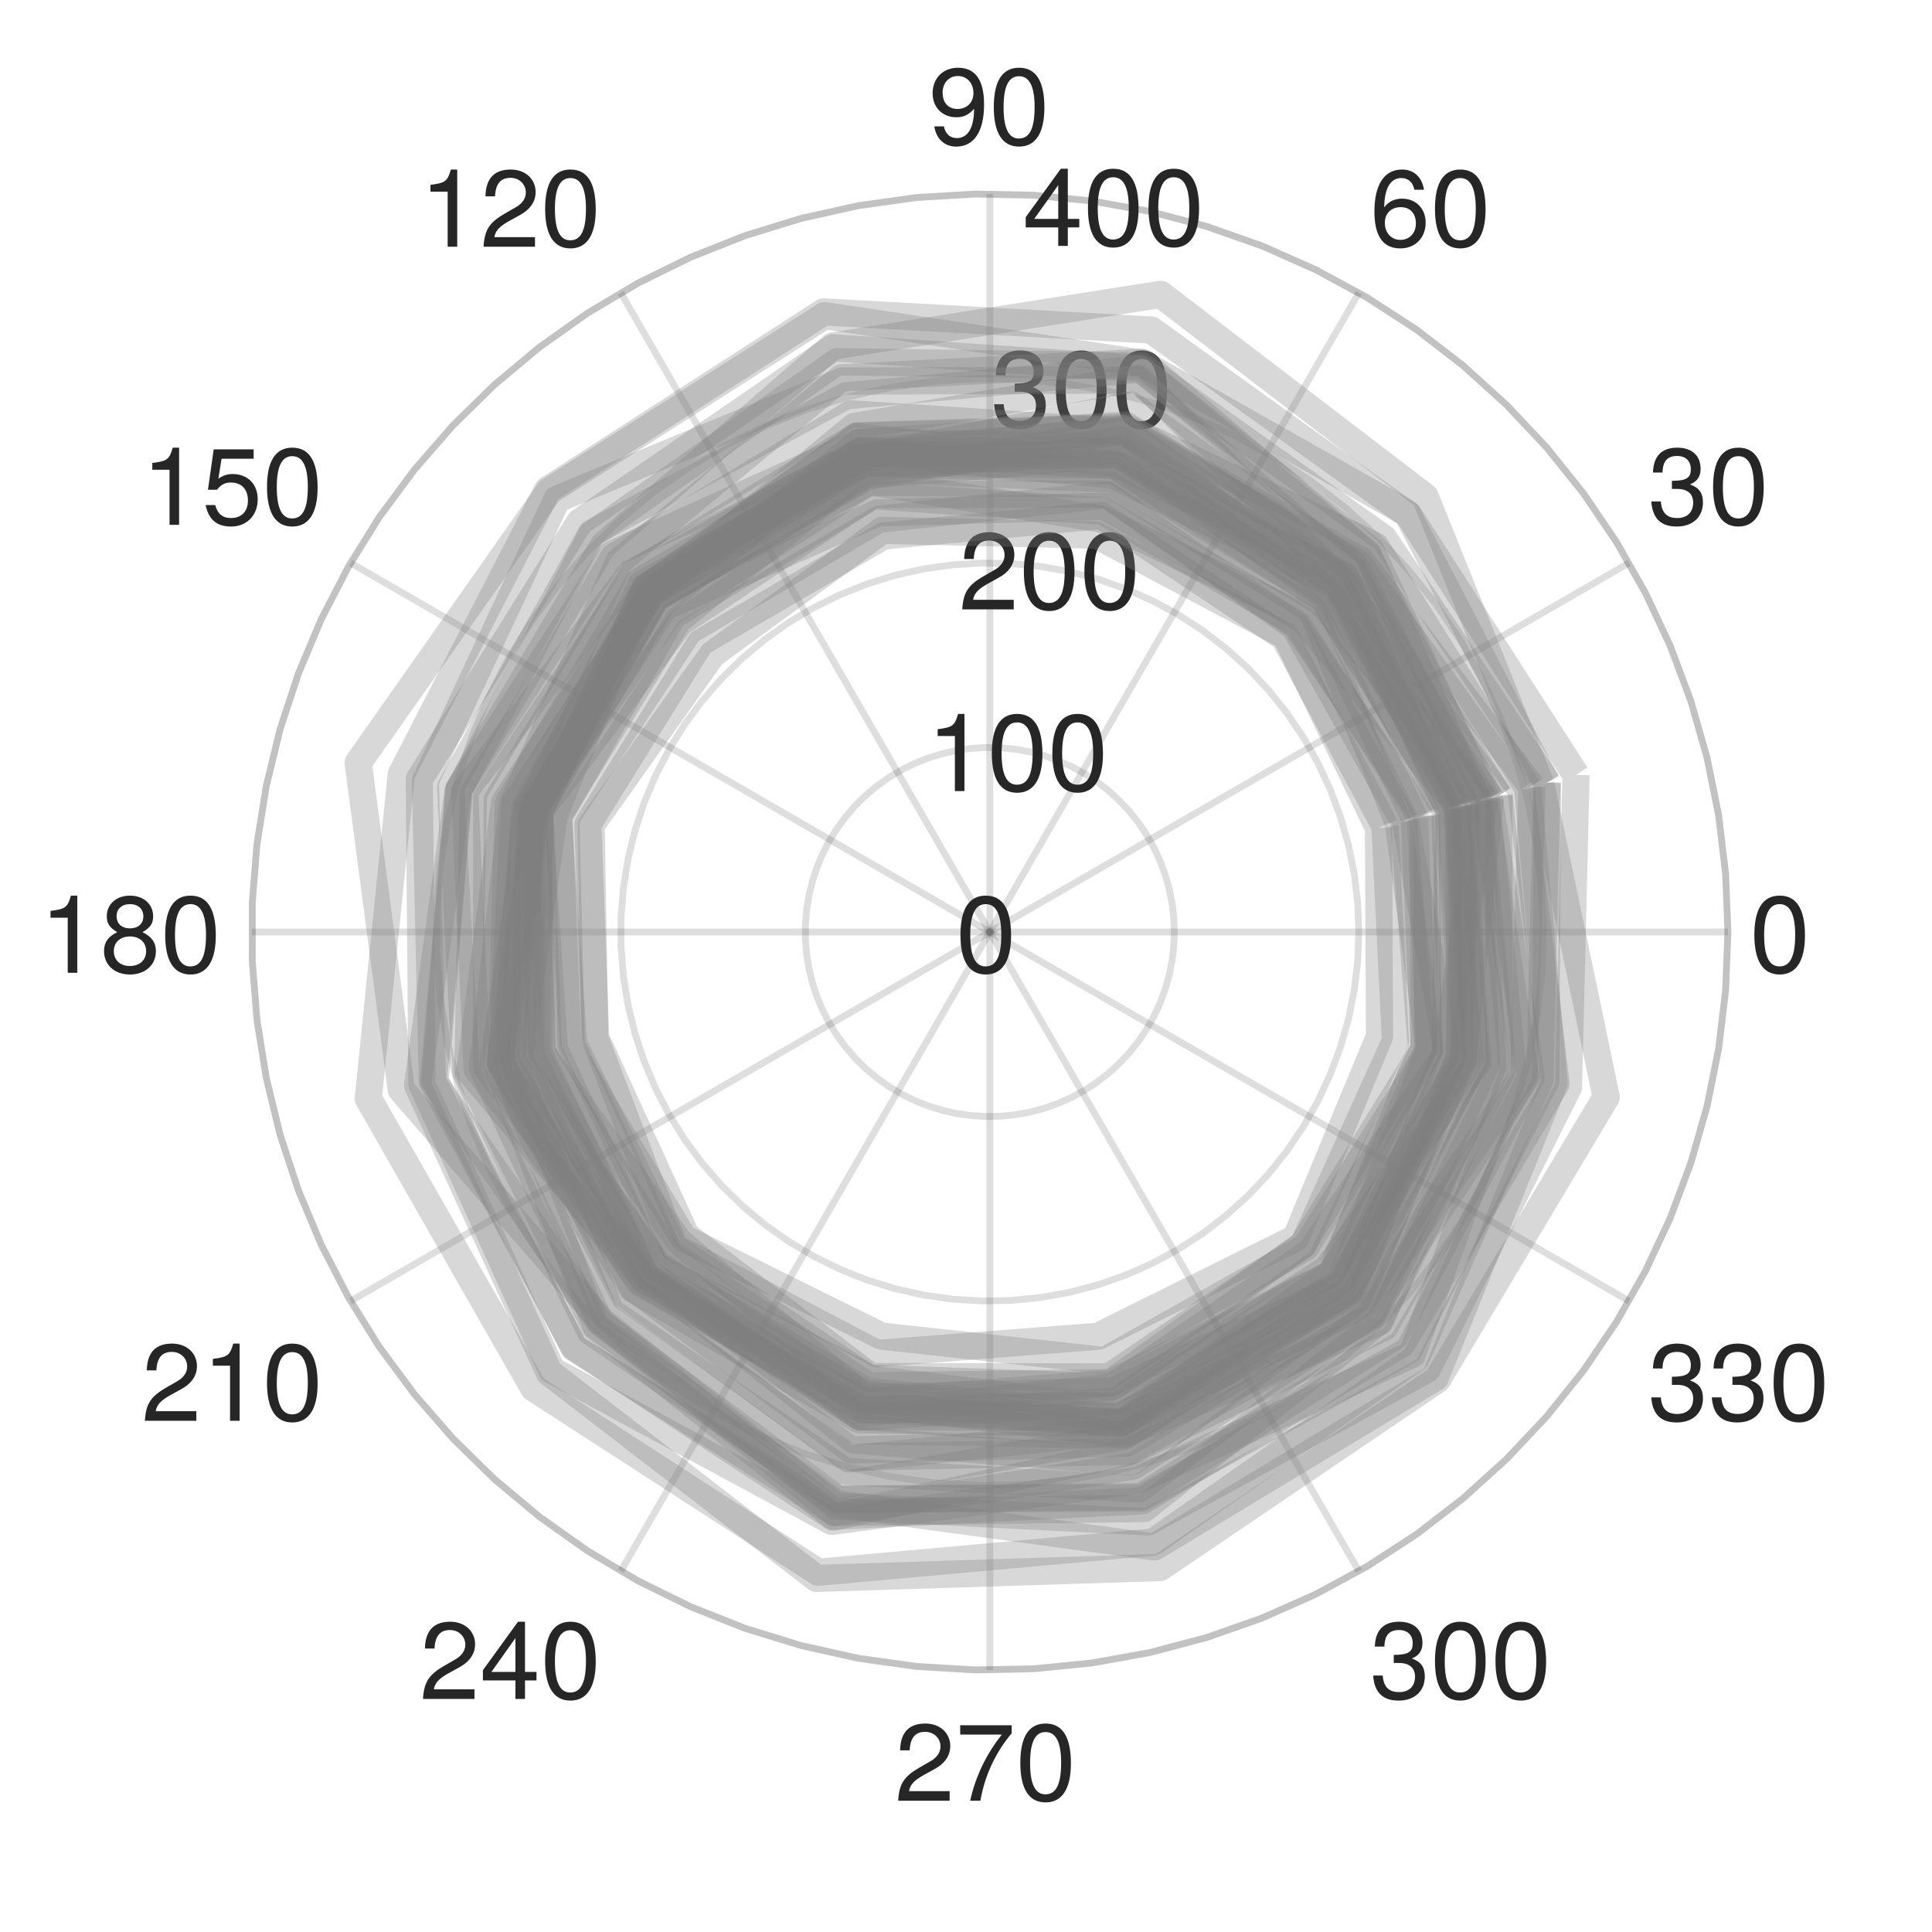
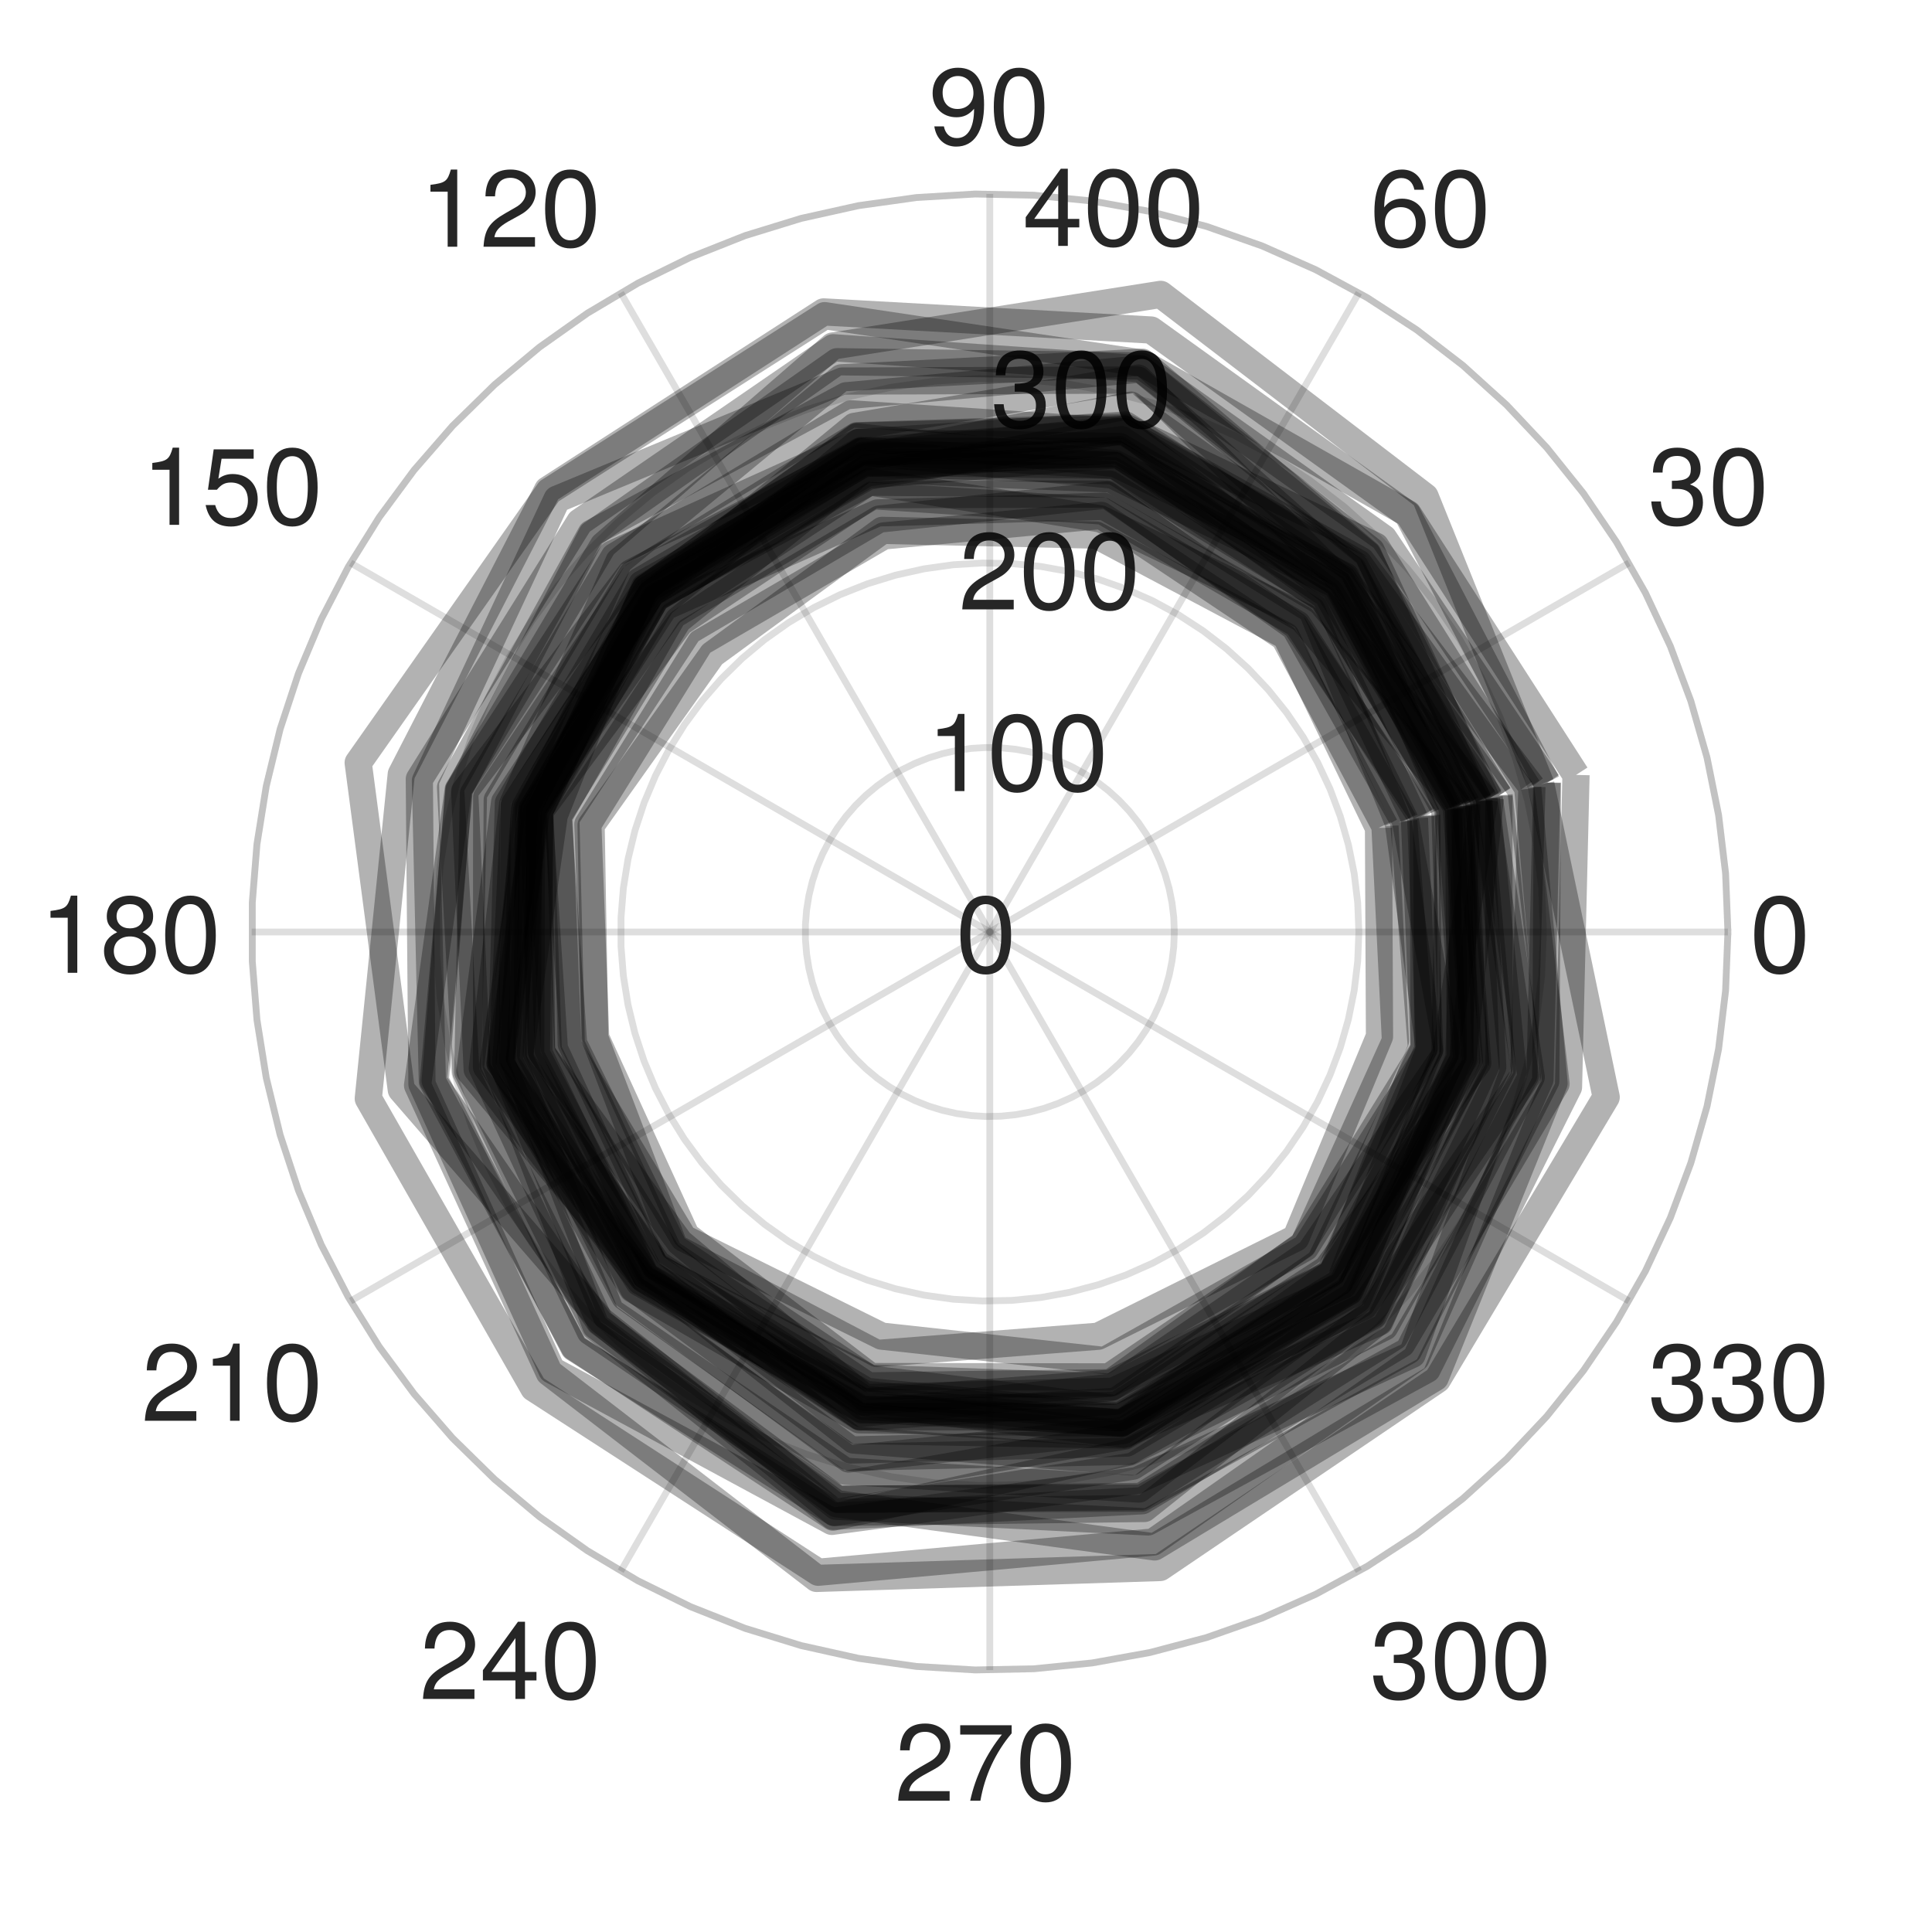
<svg xmlns="http://www.w3.org/2000/svg" style="fill-opacity:1; color-rendering:auto; color-interpolation:auto; text-rendering:auto; stroke:black; stroke-linecap:square; stroke-miterlimit:10; shape-rendering:auto; stroke-opacity:1; fill:black; stroke-dasharray:none; font-weight:normal; stroke-width:1; font-family:'Dialog'; font-style:normal; stroke-linejoin:miter; font-size:12px; stroke-dashoffset:0; image-rendering:auto;" width="142" height="142">
  <defs id="genericDefs" />
  <g>
    <defs id="defs1">
      <clipPath clipPathUnits="userSpaceOnUse" id="clipPath1">
        <path d="M0 0 L142 0 L142 142 L0 142 L0 0 Z" />
      </clipPath>
      <font horiz-adv-x="50.0" id="font1">
        <font-face ascent="95.2" descent="21.3" units-per-em="100" style="font-style:normal; font-family:Helvetica Neue; font-weight:normal;" />
        <missing-glyph horiz-adv-x="50.0" d="M40.9 66.6 L10.2 66.6 L10.2 4.7 L40.9 4.7 ZM46 71.2 L46 0.1 L5.1 0.1 L5.1 71.2 Z" />
        <glyph unicode="0" horiz-adv-x="55.6" d="M13.2 34.9 Q13.2 37.5 13.25 40.65 Q13.3 43.8 13.75 46.95 Q14.2 50.1 15.05 53.1 Q15.9 56.1 17.55 58.35 Q19.2 60.6 21.7 62 Q24.2 63.4 27.8 63.4 Q31.4 63.4 33.9 62 Q36.4 60.6 38.05 58.35 Q39.7 56.1 40.55 53.1 Q41.4 50.1 41.85 46.95 Q42.3 43.8 42.35 40.65 Q42.4 37.5 42.4 34.9 Q42.4 30.9 42.15 25.95 Q41.9 21 40.55 16.65 Q39.2 12.3 36.2 9.3 Q33.2 6.3 27.8 6.3 Q22.4 6.3 19.4 9.3 Q16.4 12.3 15.05 16.65 Q13.7 21 13.45 25.95 Q13.2 30.9 13.2 34.9 ZM4.2 34.8 Q4.2 30.9 4.4 26.7 Q4.6 22.5 5.4 18.5 Q6.2 14.5 7.7 10.95 Q9.2 7.4 11.8 4.7 Q14.4 2 18.35 0.45 Q22.3 -1.1 27.8 -1.1 Q33.4 -1.1 37.3 0.45 Q41.2 2 43.8 4.7 Q46.4 7.4 47.9 10.95 Q49.4 14.5 50.2 18.5 Q51 22.5 51.2 26.7 Q51.4 30.9 51.4 34.8 Q51.4 38.7 51.2 42.9 Q51 47.1 50.2 51.1 Q49.4 55.1 47.9 58.7 Q46.4 62.3 43.8 65 Q41.2 67.7 37.25 69.3 Q33.3 70.9 27.8 70.9 Q22.3 70.9 18.35 69.3 Q14.4 67.7 11.8 65 Q9.2 62.3 7.7 58.7 Q6.2 55.1 5.4 51.1 Q4.6 47.1 4.4 42.9 Q4.2 38.7 4.2 34.8 Z" />
        <glyph unicode="3" horiz-adv-x="55.6" d="M21.8 40.5 L21.8 33.3 Q24.2 33.6 26.9 33.6 Q30.1 33.6 32.85 32.75 Q35.6 31.9 37.6 30.15 Q39.6 28.4 40.8 25.85 Q42 23.3 42 20 Q42 16.8 40.75 14.25 Q39.5 11.7 37.4 9.95 Q35.3 8.2 32.5 7.25 Q29.7 6.3 26.6 6.3 Q19.3 6.3 15.5 10.65 Q11.7 15 11.5 21.9 L3 21.9 Q2.9 16.4 4.55 12.1 Q6.2 7.8 9.3 4.85 Q12.4 1.9 16.8 0.4 Q21.2 -1.1 26.6 -1.1 Q31.6 -1.1 36.05 0.25 Q40.5 1.6 43.8 4.3 Q47.1 7 49.05 11.05 Q51 15.1 51 20.4 Q51 26.8 47.85 31.5 Q44.7 36.2 38.2 37.6 L38.2 37.8 Q42.4 39.7 45.2 43.4 Q48 47.1 48 51.9 Q48 56.8 46.35 60.4 Q44.7 64 41.8 66.3 Q38.9 68.6 34.95 69.75 Q31 70.9 26.4 70.9 Q21.1 70.9 17.05 69.2 Q13 67.5 10.3 64.5 Q7.6 61.5 6.15 57.3 Q4.7 53.1 4.5 48 L13 48 Q13 51.1 13.8 53.9 Q14.6 56.7 16.25 58.8 Q17.9 60.9 20.45 62.15 Q23 63.4 26.4 63.4 Q31.8 63.4 35.4 60.55 Q39 57.7 39 52 Q39 49.2 37.9 47 Q36.8 44.8 34.95 43.35 Q33.1 41.9 30.65 41.15 Q28.2 40.4 25.5 40.4 L23.7 40.4 Q23.2 40.4 22.7 40.4 Q22.3 40.4 21.8 40.5 Z" />
        <glyph unicode="6" horiz-adv-x="55.6" d="M41.4 52.8 L49.9 52.8 Q49.1 61.6 43.9 66.25 Q38.7 70.9 29.9 70.9 Q22.3 70.9 17.3 67.7 Q12.3 64.5 9.3 59.2 Q6.3 53.9 5.05 47.05 Q3.8 40.2 3.8 32.9 Q3.8 27.3 4.65 21.3 Q5.5 15.3 8.1 10.3 Q10.7 5.3 15.5 2.1 Q20.3 -1.1 28.2 -1.1 Q34.9 -1.1 39.45 1.15 Q44 3.4 46.75 6.85 Q49.5 10.3 50.7 14.5 Q51.9 18.7 51.9 22.6 Q51.9 27.5 50.4 31.7 Q48.9 35.9 46.15 39 Q43.4 42.1 39.35 43.85 Q35.3 45.6 30.2 45.6 Q24.4 45.6 19.95 43.4 Q15.5 41.2 12.5 36.3 L12.3 36.5 Q12.4 40.6 13.1 45.3 Q13.8 50 15.65 54.05 Q17.5 58.1 20.8 60.75 Q24.1 63.4 29.5 63.4 Q34.6 63.4 37.7 60.5 Q40.8 57.6 41.4 52.8 ZM28.6 38.1 Q32.2 38.1 34.9 36.8 Q37.6 35.5 39.4 33.35 Q41.2 31.2 42.05 28.25 Q42.9 25.3 42.9 22 Q42.9 18.9 41.95 16.05 Q41 13.2 39.2 11 Q37.4 8.8 34.75 7.55 Q32.1 6.3 28.6 6.3 Q25.1 6.3 22.35 7.55 Q19.6 8.8 17.75 10.9 Q15.9 13 14.9 15.9 Q13.9 18.8 13.9 22.1 Q13.9 25.4 14.85 28.35 Q15.8 31.3 17.7 33.45 Q19.6 35.6 22.3 36.85 Q25 38.1 28.6 38.1 Z" />
        <glyph unicode="9" horiz-adv-x="55.6" d="M13.4 17.1 L4.9 17.1 Q5.7 7.9 11.6 3.4 Q17.5 -1.1 26.4 -1.1 Q39.3 -1.1 45.15 8.75 Q51 18.6 51 37 Q51 47.1 49.05 53.65 Q47.1 60.2 43.8 64 Q40.5 67.8 36.1 69.35 Q31.7 70.9 26.7 70.9 Q21.6 70.9 17.3 69.2 Q13 67.5 9.9 64.45 Q6.8 61.4 5.1 57.15 Q3.4 52.9 3.4 47.8 Q3.4 42.6 4.85 38.2 Q6.3 33.8 9.15 30.7 Q12 27.6 16.2 25.85 Q20.4 24.1 25.8 24.1 Q31 24.1 35.4 26.75 Q39.8 29.4 42.2 33.9 L42.4 33.7 Q42 19.8 38.1 13.05 Q34.2 6.3 26.4 6.3 Q21.3 6.3 17.6 9.1 Q13.9 11.9 13.4 17.1 ZM40.9 47.2 Q40.9 44.1 39.9 41.25 Q38.9 38.4 37 36.25 Q35.1 34.1 32.4 32.85 Q29.7 31.6 26.4 31.6 Q23.3 31.6 20.75 32.85 Q18.2 34.1 16.35 36.2 Q14.5 38.3 13.45 41 Q12.4 43.7 12.4 46.6 Q12.4 49.9 13.15 52.9 Q13.9 55.9 15.55 58.25 Q17.2 60.6 19.85 62 Q22.5 63.4 26.3 63.4 Q29.9 63.4 32.6 62.1 Q35.3 60.8 37.15 58.55 Q39 56.3 39.95 53.4 Q40.9 50.5 40.9 47.2 Z" />
        <glyph unicode="2" horiz-adv-x="55.6" d="M4.4 45.8 L12.9 45.8 Q12.8 49 13.55 52.15 Q14.3 55.3 16 57.8 Q17.7 60.3 20.35 61.85 Q23 63.4 26.7 63.4 Q29.5 63.4 32 62.5 Q34.5 61.6 36.35 59.9 Q38.2 58.2 39.3 55.85 Q40.4 53.5 40.4 50.6 Q40.4 46.9 39.25 44.1 Q38.1 41.3 35.85 38.9 Q33.6 36.5 30.2 34.15 Q26.8 31.8 22.3 29 Q18.6 26.8 15.2 24.3 Q11.8 21.8 9.1 18.5 Q6.4 15.2 4.65 10.75 Q2.9 6.3 2.4 0 L48.7 0 L48.7 7.5 L12.3 7.5 Q12.9 10.8 14.85 13.35 Q16.8 15.9 19.55 18.1 Q22.3 20.3 25.6 22.25 Q28.9 24.2 32.2 26.2 Q35.5 28.3 38.6 30.6 Q41.7 32.9 44.1 35.75 Q46.5 38.6 47.95 42.2 Q49.4 45.8 49.4 50.5 Q49.4 55.5 47.65 59.3 Q45.9 63.1 42.9 65.65 Q39.9 68.2 35.85 69.55 Q31.8 70.9 27.2 70.9 Q21.6 70.9 17.2 69 Q12.8 67.1 9.85 63.75 Q6.9 60.4 5.5 55.8 Q4.1 51.2 4.4 45.8 Z" />
        <glyph unicode="1" horiz-adv-x="55.6" d="M35.6 0 L35.6 70.9 L29.1 70.9 Q28.4 66.9 26.5 64.3 Q24.6 61.7 21.85 60.2 Q19.1 58.7 15.7 58.15 Q12.3 57.6 8.7 57.6 L8.7 50.8 L27.1 50.8 L27.1 0 Z" />
        <glyph unicode="5" horiz-adv-x="55.6" d="M47 62.2 L47 69.7 L12 69.7 L5.4 32.9 L12.7 32.5 Q15.2 35.5 18.45 37.35 Q21.7 39.2 25.9 39.2 Q29.5 39.2 32.45 38 Q35.4 36.8 37.5 34.65 Q39.6 32.5 40.75 29.55 Q41.9 26.6 41.9 23.1 Q41.9 18.9 40.7 15.75 Q39.5 12.6 37.45 10.5 Q35.4 8.4 32.65 7.35 Q29.9 6.3 26.9 6.3 Q23.7 6.3 21.05 7.25 Q18.4 8.2 16.45 9.95 Q14.5 11.7 13.35 14.05 Q12.2 16.4 12 19.1 L3.5 19.1 Q3.6 14.3 5.4 10.5 Q7.2 6.7 10.3 4.15 Q13.4 1.6 17.45 0.25 Q21.5 -1.1 26.1 -1.1 Q32.3 -1.1 36.95 0.85 Q41.6 2.8 44.7 6.1 Q47.8 9.4 49.35 13.65 Q50.9 17.9 50.9 22.4 Q50.9 28.5 49.1 33.05 Q47.3 37.6 44.2 40.65 Q41.1 43.7 36.9 45.2 Q32.7 46.7 28 46.7 Q24.4 46.7 20.75 45.45 Q17.1 44.2 14.8 41.6 L14.6 41.8 L18.4 62.2 Z" />
        <glyph unicode="8" horiz-adv-x="55.6" d="M15.5 52.5 Q15.5 55.2 16.5 57.2 Q17.5 59.2 19.15 60.6 Q20.8 62 23.1 62.7 Q25.4 63.4 27.9 63.4 Q33.1 63.4 36.45 60.65 Q39.8 57.9 39.8 52.5 Q39.8 47.1 36.5 44.1 Q33.2 41.1 28.1 41.1 Q25.5 41.1 23.2 41.8 Q20.9 42.5 19.2 43.9 Q17.5 45.3 16.5 47.45 Q15.5 49.6 15.5 52.5 ZM6.5 52.8 Q6.5 48 9.2 43.95 Q11.9 39.9 16.4 38.1 Q10.4 36 7.2 31.35 Q4 26.7 4 20.4 Q4 15 5.85 10.95 Q7.7 6.9 10.95 4.2 Q14.2 1.5 18.6 0.2 Q23 -1.1 28.1 -1.1 Q33 -1.1 37.3 0.3 Q41.6 1.7 44.75 4.45 Q47.9 7.2 49.75 11.2 Q51.6 15.2 51.6 20.4 Q51.6 27 48.5 31.55 Q45.4 36.1 39 38.1 Q43.5 40.1 46.15 44.05 Q48.8 48 48.8 52.8 Q48.8 56.2 47.6 59.45 Q46.4 62.7 43.85 65.25 Q41.3 67.8 37.2 69.35 Q33.1 70.9 27.3 70.9 Q23.2 70.9 19.45 69.7 Q15.7 68.5 12.8 66.2 Q9.9 63.9 8.2 60.55 Q6.5 57.2 6.5 52.8 ZM13 20 Q13 23.1 14.15 25.6 Q15.3 28.1 17.35 29.9 Q19.4 31.7 22.15 32.65 Q24.9 33.6 28 33.6 Q31 33.6 33.65 32.55 Q36.3 31.5 38.3 29.7 Q40.3 27.9 41.45 25.45 Q42.6 23 42.6 20.1 Q42.6 17.1 41.55 14.6 Q40.5 12.1 38.55 10.25 Q36.6 8.4 33.95 7.35 Q31.3 6.3 28.1 6.3 Q21.5 6.3 17.25 9.95 Q13 13.6 13 20 Z" />
        <glyph unicode="4" horiz-adv-x="55.6" d="M33.9 24.1 L10.1 24.1 L33.7 58.8 L33.9 58.8 ZM41.9 24.1 L41.9 70.9 L35.1 70.9 L2.8 24.8 L2.8 16.6 L33.9 16.6 L33.9 0 L41.9 0 L41.9 16.6 L51.5 16.6 L51.5 24.1 Z" />
        <glyph unicode="7" horiz-adv-x="55.6" d="M50.9 62.4 L50.9 69.7 L5 69.7 L5 61.7 L42.2 61.7 Q36.6 55.8 31.75 48.8 Q26.9 41.8 23.2 33.95 Q19.5 26.1 17.15 17.55 Q14.8 9 14.2 0 L23.7 0 Q24.2 8.3 26.5 17.1 Q28.8 25.9 32.45 34.2 Q36.1 42.5 40.8 49.8 Q45.5 57.1 50.9 62.4 Z" />
      </font>
    </defs>
    <g style="fill:white; stroke:white;">
      <rect x="0" y="0" width="142" style="clip-path:url(#clipPath1); stroke:none;" height="142" />
    </g>
    <g style="fill:white; text-rendering:optimizeSpeed; color-rendering:optimizeSpeed; image-rendering:optimizeSpeed; shape-rendering:crispEdges; stroke:white; color-interpolation:sRGB;">
      <rect x="0" width="142" height="142" y="0" style="stroke:none;" />
      <path style="stroke:none;" d="M127 68.5 L126.829 64.19 L126.315 59.907 L125.463 55.678 L124.278 51.531 L122.767 47.49 L120.939 43.583 L118.807 39.833 L116.384 36.265 L113.685 32.9 L110.727 29.76 L107.529 26.865 L104.112 24.233 L100.495 21.882 L96.704 19.825 L92.761 18.076 L88.691 16.645 L84.521 15.542 L80.276 14.775 L75.984 14.347 L71.671 14.261 L67.365 14.518 L63.094 15.116 L58.883 16.052 L54.76 17.32 L50.75 18.911 L46.88 20.816 L43.173 23.022 L39.653 25.515 L36.343 28.281 L33.263 31.3 L30.432 34.555 L27.869 38.025 L25.589 41.687 L23.608 45.519 L21.938 49.496 L20.588 53.593 L19.569 57.784 L18.886 62.043 L18.543 66.343 L18.543 70.657 L18.886 74.957 L19.569 79.216 L20.588 83.407 L21.938 87.504 L23.608 91.481 L25.589 95.313 L27.869 98.975 L30.432 102.445 L33.263 105.7 L36.343 108.719 L39.653 111.485 L43.173 113.978 L46.88 116.184 L50.75 118.089 L54.76 119.68 L58.883 120.948 L63.094 121.884 L67.365 122.482 L71.671 122.739 L75.984 122.653 L80.276 122.225 L84.521 121.458 L88.691 120.355 L92.761 118.924 L96.704 117.175 L100.495 115.118 L104.112 112.766 L107.529 110.135 L110.727 107.24 L113.685 104.1 L116.384 100.735 L118.807 97.167 L120.939 93.417 L122.767 89.51 L124.278 85.469 L125.463 81.322 L126.315 77.093 L126.829 72.81 Z" />
    </g>
    <g style="stroke-linecap:butt; fill-opacity:0.149; fill:rgb(38,38,38); text-rendering:geometricPrecision; image-rendering:optimizeQuality; color-rendering:optimizeQuality; stroke-linejoin:round; stroke:rgb(38,38,38); color-interpolation:linearRGB; stroke-width:0.5; stroke-opacity:0.149;">
      <line y2="68.5" style="fill:none;" x1="72.75" x2="127" y1="68.5" />
      <line y2="41.375" style="fill:none;" x1="72.75" x2="119.732" y1="68.5" />
      <line y2="21.518" style="fill:none;" x1="72.75" x2="99.875" y1="68.5" />
      <line y2="14.25" style="fill:none;" x1="72.75" x2="72.75" y1="68.5" />
      <line y2="21.518" style="fill:none;" x1="72.75" x2="45.625" y1="68.5" />
      <line y2="41.375" style="fill:none;" x1="72.75" x2="25.768" y1="68.5" />
      <line y2="68.5" style="fill:none;" x1="72.75" x2="18.5" y1="68.5" />
      <line y2="95.625" style="fill:none;" x1="72.75" x2="25.768" y1="68.5" />
      <line y2="115.482" style="fill:none;" x1="72.75" x2="45.625" y1="68.5" />
      <line y2="122.75" style="fill:none;" x1="72.75" x2="72.75" y1="68.5" />
      <line y2="115.482" style="fill:none;" x1="72.75" x2="99.875" y1="68.5" />
      <line y2="95.625" style="fill:none;" x1="72.75" x2="119.732" y1="68.5" />
      <path d="M72.75 68.5 L72.75 68.5 L72.75 68.5 L72.75 68.5 L72.75 68.5 L72.75 68.5 L72.75 68.5 L72.75 68.5 L72.75 68.5 L72.75 68.5 L72.75 68.5 L72.75 68.5 L72.75 68.5 L72.75 68.5 L72.75 68.5 L72.75 68.5 L72.75 68.5 L72.75 68.5 L72.75 68.5 L72.75 68.5 L72.75 68.5 L72.75 68.5 L72.75 68.5 L72.75 68.5 L72.75 68.5 L72.75 68.5 L72.75 68.5 L72.75 68.5 L72.75 68.5 L72.75 68.5 L72.75 68.5 L72.75 68.5 L72.75 68.5 L72.75 68.5 L72.75 68.5 L72.75 68.5 L72.75 68.5 L72.75 68.5 L72.75 68.5 L72.75 68.5 L72.75 68.5 L72.75 68.5 L72.75 68.5 L72.75 68.5 L72.75 68.5 L72.75 68.5 L72.75 68.5 L72.75 68.5 L72.75 68.5 L72.75 68.5 L72.75 68.5 L72.75 68.5 L72.75 68.5 L72.75 68.5 L72.75 68.5 L72.75 68.5 L72.75 68.5 L72.75 68.5 L72.75 68.5 L72.75 68.5 L72.75 68.5 L72.75 68.5 L72.75 68.5 L72.75 68.5 L72.75 68.5 L72.75 68.5 L72.75 68.5 L72.75 68.5 L72.75 68.5 L72.75 68.5 L72.75 68.5 L72.75 68.5 L72.75 68.5 L72.75 68.5 L72.75 68.5 L72.75 68.5 L72.75 68.5 L72.75 68.5 L72.75 68.5 L72.75 68.5" style="fill:none; fill-rule:evenodd;" />
      <path d="M86.312 68.5 L86.27 69.578 L86.141 70.648 L85.928 71.705 L85.632 72.742 L85.254 73.752 L84.797 74.729 L84.264 75.667 L83.659 76.559 L82.984 77.4 L82.244 78.185 L81.445 78.909 L80.59 79.567 L79.686 80.154 L78.739 80.669 L77.753 81.106 L76.735 81.464 L75.693 81.739 L74.632 81.931 L73.558 82.038 L72.48 82.06 L71.404 81.996 L70.336 81.846 L69.283 81.612 L68.252 81.295 L67.25 80.897 L66.282 80.421 L65.356 79.87 L64.476 79.246 L63.648 78.555 L62.878 77.8 L62.17 76.986 L61.53 76.119 L60.96 75.203 L60.465 74.245 L60.047 73.251 L59.71 72.227 L59.455 71.179 L59.284 70.114 L59.198 69.039 L59.198 67.961 L59.284 66.886 L59.455 65.821 L59.71 64.773 L60.047 63.749 L60.465 62.755 L60.96 61.797 L61.53 60.881 L62.17 60.014 L62.878 59.2 L63.648 58.445 L64.476 57.754 L65.356 57.13 L66.282 56.579 L67.25 56.103 L68.252 55.705 L69.283 55.388 L70.336 55.154 L71.404 55.005 L72.48 54.94 L73.558 54.962 L74.632 55.069 L75.693 55.261 L76.735 55.536 L77.753 55.894 L78.739 56.331 L79.686 56.846 L80.59 57.433 L81.445 58.091 L82.244 58.815 L82.984 59.6 L83.659 60.441 L84.264 61.333 L84.797 62.271 L85.254 63.248 L85.632 64.258 L85.928 65.295 L86.141 66.352 L86.27 67.422 L86.312 68.5" style="fill:none; fill-rule:evenodd;" />
      <path d="M99.875 68.5 L99.789 70.655 L99.533 72.796 L99.106 74.911 L98.514 76.985 L97.758 79.005 L96.845 80.958 L95.779 82.833 L94.567 84.618 L93.218 86.3 L91.739 87.87 L90.14 89.317 L88.431 90.633 L86.623 91.809 L84.727 92.838 L82.755 93.712 L80.721 94.427 L78.636 94.979 L76.513 95.363 L74.367 95.577 L72.211 95.62 L70.058 95.491 L67.922 95.192 L65.816 94.724 L63.755 94.09 L61.75 93.294 L59.815 92.342 L57.962 91.239 L56.202 89.992 L54.547 88.61 L53.006 87.1 L51.591 85.472 L50.309 83.738 L49.17 81.906 L48.179 79.991 L47.344 78.002 L46.669 75.954 L46.159 73.858 L45.818 71.728 L45.646 69.578 L45.646 67.422 L45.818 65.272 L46.159 63.142 L46.669 61.046 L47.344 58.998 L48.179 57.009 L49.17 55.093 L50.309 53.262 L51.591 51.528 L53.006 49.9 L54.547 48.39 L56.202 47.008 L57.962 45.761 L59.815 44.658 L61.75 43.706 L63.755 42.91 L65.816 42.276 L67.922 41.808 L70.058 41.509 L72.211 41.38 L74.367 41.423 L76.513 41.637 L78.636 42.021 L80.721 42.572 L82.755 43.288 L84.727 44.162 L86.623 45.191 L88.431 46.367 L90.14 47.683 L91.739 49.13 L93.218 50.7 L94.567 52.382 L95.779 54.167 L96.845 56.042 L97.758 57.995 L98.514 60.015 L99.106 62.089 L99.533 64.204 L99.789 66.345 L99.875 68.5" style="fill:none; fill-rule:evenodd;" />
      <path d="M113.438 68.5 L113.309 71.733 L112.924 74.945 L112.285 78.116 L111.396 81.227 L110.263 84.257 L108.892 87.188 L107.293 90 L105.476 92.677 L103.451 95.2 L101.233 97.555 L98.835 99.726 L96.271 101.7 L93.559 103.464 L90.715 105.006 L87.758 106.318 L84.706 107.391 L81.578 108.218 L78.395 108.794 L75.176 109.115 L71.941 109.18 L68.712 108.987 L65.508 108.538 L62.35 107.836 L59.257 106.885 L56.25 105.692 L53.347 104.263 L50.567 102.609 L47.928 100.739 L45.445 98.664 L43.134 96.4 L41.011 93.959 L39.089 91.356 L37.38 88.61 L35.894 85.736 L34.641 82.753 L33.629 79.68 L32.864 76.537 L32.352 73.343 L32.095 70.118 L32.095 66.882 L32.352 63.657 L32.864 60.463 L33.629 57.32 L34.641 54.247 L35.894 51.264 L37.38 48.39 L39.089 45.644 L41.011 43.041 L43.134 40.6 L45.445 38.336 L47.928 36.261 L50.567 34.391 L53.347 32.737 L56.25 31.308 L59.257 30.115 L62.35 29.164 L65.508 28.462 L68.712 28.013 L71.941 27.82 L75.176 27.885 L78.395 28.206 L81.578 28.782 L84.706 29.609 L87.758 30.682 L90.715 31.994 L93.559 33.536 L96.271 35.3 L98.835 37.274 L101.233 39.445 L103.451 41.8 L105.476 44.323 L107.293 47 L108.892 49.812 L110.263 52.743 L111.396 55.773 L112.285 58.884 L112.924 62.055 L113.309 65.267 L113.438 68.5" style="fill:none; fill-rule:evenodd;" />
      <path d="M127 68.5 L126.829 72.81 L126.315 77.093 L125.463 81.322 L124.278 85.469 L122.767 89.51 L120.939 93.417 L118.807 97.167 L116.384 100.735 L113.685 104.1 L110.727 107.24 L107.529 110.135 L104.112 112.766 L100.495 115.118 L96.704 117.175 L92.761 118.924 L88.691 120.355 L84.521 121.458 L80.276 122.225 L75.984 122.653 L71.671 122.739 L67.365 122.482 L63.094 121.884 L58.883 120.948 L54.76 119.68 L50.75 118.089 L46.88 116.184 L43.173 113.978 L39.653 111.485 L36.343 108.719 L33.263 105.7 L30.432 102.445 L27.869 98.975 L25.589 95.313 L23.608 91.481 L21.938 87.504 L20.588 83.407 L19.569 79.216 L18.886 74.957 L18.543 70.657 L18.543 66.343 L18.886 62.043 L19.569 57.784 L20.588 53.593 L21.938 49.496 L23.608 45.519 L25.589 41.687 L27.869 38.025 L30.432 34.555 L33.263 31.3 L36.343 28.281 L39.653 25.515 L43.173 23.022 L46.88 20.816 L50.75 18.911 L54.76 17.32 L58.883 16.052 L63.094 15.116 L67.365 14.518 L71.671 14.261 L75.984 14.347 L80.276 14.775 L84.521 15.542 L88.691 16.645 L92.761 18.076 L96.704 19.825 L100.495 21.882 L104.112 24.233 L107.529 26.865 L110.727 29.76 L113.685 32.9 L116.384 36.265 L118.807 39.833 L120.939 43.583 L122.767 47.49 L124.278 51.531 L125.463 55.678 L126.315 59.907 L126.829 64.19 L127 68.5" style="fill:none; fill-rule:evenodd;" />
      <path d="M127 68.5 L126.829 64.19 L126.315 59.907 L125.463 55.678 L124.278 51.531 L122.767 47.49 L120.939 43.583 L118.807 39.833 L116.384 36.265 L113.685 32.9 L110.727 29.76 L107.529 26.865 L104.112 24.233 L100.495 21.882 L96.704 19.825 L92.761 18.076 L88.691 16.645 L84.521 15.542 L80.276 14.775 L75.984 14.347 L71.671 14.261 L67.365 14.518 L63.094 15.116 L58.883 16.052 L54.76 17.32 L50.75 18.911 L46.88 20.816 L43.173 23.022 L39.653 25.515 L36.343 28.281 L33.263 31.3 L30.432 34.555 L27.869 38.025 L25.589 41.687 L23.608 45.519 L21.938 49.496 L20.588 53.593 L19.569 57.784 L18.886 62.043 L18.543 66.343 L18.543 70.657 L18.886 74.957 L19.569 79.216 L20.588 83.407 L21.938 87.504 L23.608 91.481 L25.589 95.313 L27.869 98.975 L30.432 102.445 L33.263 105.7 L36.343 108.719 L39.653 111.485 L43.173 113.978 L46.88 116.184 L50.75 118.089 L54.76 119.68 L58.883 120.948 L63.094 121.884 L67.365 122.482 L71.671 122.739 L75.984 122.653 L80.276 122.225 L84.521 121.458 L88.691 120.355 L92.761 118.924 L96.704 117.175 L100.495 115.118 L104.112 112.766 L107.529 110.135 L110.727 107.24 L113.685 104.1 L116.384 100.735 L118.807 97.167 L120.939 93.417 L122.767 89.51 L124.278 85.469 L125.463 81.322 L126.315 77.093 L126.829 72.81 L127 68.5" style="fill:none; fill-rule:evenodd; stroke-linecap:square;" />
    </g>
    <g transform="translate(128.6,68.5)" style="font-size:8px; fill:rgb(38,38,38); text-rendering:geometricPrecision; image-rendering:optimizeQuality; color-rendering:optimizeQuality; font-family:'Helvetica Neue'; stroke:rgb(38,38,38); color-interpolation:linearRGB;">
      <text x="0" xml:space="preserve" y="3" style="stroke:none;">0</text>
    </g>
    <g transform="translate(121.1175,40.575)" style="font-size:8px; fill:rgb(38,38,38); text-rendering:geometricPrecision; image-rendering:optimizeQuality; color-rendering:optimizeQuality; font-family:'Helvetica Neue'; stroke:rgb(38,38,38); color-interpolation:linearRGB;">
      <text x="0" xml:space="preserve" y="-2" style="stroke:none;">30</text>
    </g>
    <g transform="translate(100.675,20.1325)" style="font-size:8px; fill:rgb(38,38,38); text-rendering:geometricPrecision; image-rendering:optimizeQuality; color-rendering:optimizeQuality; font-family:'Helvetica Neue'; stroke:rgb(38,38,38); color-interpolation:linearRGB;">
      <text x="0" xml:space="preserve" y="-2" style="stroke:none;">60</text>
    </g>
    <g transform="translate(72.75,12.65)" style="font-size:8px; fill:rgb(38,38,38); text-rendering:geometricPrecision; image-rendering:optimizeQuality; color-rendering:optimizeQuality; font-family:'Helvetica Neue'; stroke:rgb(38,38,38); color-interpolation:linearRGB;">
      <text x="-4.5" xml:space="preserve" y="-2" style="stroke:none;">90</text>
    </g>
    <g transform="translate(44.825,20.1325)" style="font-size:8px; fill:rgb(38,38,38); text-rendering:geometricPrecision; image-rendering:optimizeQuality; color-rendering:optimizeQuality; font-family:'Helvetica Neue'; stroke:rgb(38,38,38); color-interpolation:linearRGB;">
      <text x="-14" xml:space="preserve" y="-2" style="stroke:none;">120</text>
    </g>
    <g transform="translate(24.3825,40.575)" style="font-size:8px; fill:rgb(38,38,38); text-rendering:geometricPrecision; image-rendering:optimizeQuality; color-rendering:optimizeQuality; font-family:'Helvetica Neue'; stroke:rgb(38,38,38); color-interpolation:linearRGB;">
      <text x="-14" xml:space="preserve" y="-2" style="stroke:none;">150</text>
    </g>
    <g transform="translate(16.9,68.5)" style="font-size:8px; fill:rgb(38,38,38); text-rendering:geometricPrecision; image-rendering:optimizeQuality; color-rendering:optimizeQuality; font-family:'Helvetica Neue'; stroke:rgb(38,38,38); color-interpolation:linearRGB;">
      <text x="-14" xml:space="preserve" y="3" style="stroke:none;">180</text>
    </g>
    <g transform="translate(24.3825,96.425)" style="font-size:8px; fill:rgb(38,38,38); text-rendering:geometricPrecision; image-rendering:optimizeQuality; color-rendering:optimizeQuality; font-family:'Helvetica Neue'; stroke:rgb(38,38,38); color-interpolation:linearRGB;">
      <text x="-14" xml:space="preserve" y="8" style="stroke:none;">210</text>
    </g>
    <g transform="translate(44.825,116.8675)" style="font-size:8px; fill:rgb(38,38,38); text-rendering:geometricPrecision; image-rendering:optimizeQuality; color-rendering:optimizeQuality; font-family:'Helvetica Neue'; stroke:rgb(38,38,38); color-interpolation:linearRGB;">
      <text x="-14" xml:space="preserve" y="8" style="stroke:none;">240</text>
    </g>
    <g transform="translate(72.75,124.35)" style="font-size:8px; fill:rgb(38,38,38); text-rendering:geometricPrecision; image-rendering:optimizeQuality; color-rendering:optimizeQuality; font-family:'Helvetica Neue'; stroke:rgb(38,38,38); color-interpolation:linearRGB;">
      <text x="-7" xml:space="preserve" y="8" style="stroke:none;">270</text>
    </g>
    <g transform="translate(100.675,116.8675)" style="font-size:8px; fill:rgb(38,38,38); text-rendering:geometricPrecision; image-rendering:optimizeQuality; color-rendering:optimizeQuality; font-family:'Helvetica Neue'; stroke:rgb(38,38,38); color-interpolation:linearRGB;">
      <text x="0" xml:space="preserve" y="8" style="stroke:none;">300</text>
    </g>
    <g transform="translate(121.1175,96.425)" style="font-size:8px; fill:rgb(38,38,38); text-rendering:geometricPrecision; image-rendering:optimizeQuality; color-rendering:optimizeQuality; font-family:'Helvetica Neue'; stroke:rgb(38,38,38); color-interpolation:linearRGB;">
      <text x="0" xml:space="preserve" y="8" style="stroke:none;">330</text>
    </g>
    <g transform="translate(72.75,68.5)" style="font-size:8px; fill:rgb(38,38,38); text-rendering:geometricPrecision; image-rendering:optimizeQuality; color-rendering:optimizeQuality; font-family:'Helvetica Neue'; stroke:rgb(38,38,38); color-interpolation:linearRGB;">
      <text x="-2.5" xml:space="preserve" y="3" style="stroke:none;">0</text>
    </g>
    <g transform="translate(75.1051,55.1435)" style="font-size:8px; fill:rgb(38,38,38); text-rendering:geometricPrecision; image-rendering:optimizeQuality; color-rendering:optimizeQuality; font-family:'Helvetica Neue'; stroke:rgb(38,38,38); color-interpolation:linearRGB;">
      <text x="-7" xml:space="preserve" y="3" style="stroke:none;">100</text>
    </g>
    <g transform="translate(77.4602,41.7871)" style="font-size:8px; fill:rgb(38,38,38); text-rendering:geometricPrecision; image-rendering:optimizeQuality; color-rendering:optimizeQuality; font-family:'Helvetica Neue'; stroke:rgb(38,38,38); color-interpolation:linearRGB;">
      <text x="-7" xml:space="preserve" y="3" style="stroke:none;">200</text>
    </g>
    <g transform="translate(79.8153,28.4306)" style="font-size:8px; fill:rgb(38,38,38); text-rendering:geometricPrecision; image-rendering:optimizeQuality; color-rendering:optimizeQuality; font-family:'Helvetica Neue'; stroke:rgb(38,38,38); color-interpolation:linearRGB;">
      <text x="-7" xml:space="preserve" y="3" style="stroke:none;">300</text>
    </g>
    <g transform="translate(82.1704,15.0742)" style="font-size:8px; fill:rgb(38,38,38); text-rendering:geometricPrecision; image-rendering:optimizeQuality; color-rendering:optimizeQuality; font-family:'Helvetica Neue'; stroke:rgb(38,38,38); color-interpolation:linearRGB;">
      <text x="-7" xml:space="preserve" y="3" style="stroke:none;">400</text>
    </g>
-     <g style="stroke-linecap:butt; fill-opacity:0.302; fill:rgb(128,128,128); text-rendering:geometricPrecision; image-rendering:optimizeQuality; color-rendering:optimizeQuality; stroke-linejoin:round; stroke:rgb(128,128,128); color-interpolation:linearRGB; stroke-width:2; stroke-opacity:0.302;">
+     <g style="stroke-linecap:butt; fill-opacity:0.302; fill:rgb(0,0,0); text-rendering:geometricPrecision; image-rendering:optimizeQuality; color-rendering:optimizeQuality; stroke-linejoin:round; stroke:rgb(0,0,0); color-interpolation:linearRGB; stroke-width:2; stroke-opacity:0.302;">
      <path d="M101.319 60.845 L94.512 46.738 L80.566 39.331 L64.84 38.981 L52.355 48.105 L43.446 60.648 L43.714 76.28 L49.581 91.669 L64.449 99.479 L80.712 98.213 L95.243 90.993 L101.392 76.175 L101.319 60.845" style="fill:none; fill-rule:evenodd;" />
      <path d="M101.795 60.717 L94.39 46.86 L80.953 37.886 L64.95 39.39 L51.484 47.234 L43.205 60.583 L43.782 76.262 L50.433 90.817 L63.994 101.177 L81.512 101.2 L95.775 91.525 L102.564 76.489 L101.795 60.717" style="fill:none; fill-rule:evenodd;" />
      <path d="M104.417 60.015 L95.373 45.877 L81.04 37.559 L64.159 36.437 L49.481 45.231 L41.086 60.016 L41.739 76.809 L50.247 91.003 L64.791 98.203 L81.189 99.996 L95.946 91.696 L105.083 77.163 L104.417 60.015" style="fill:none; fill-rule:evenodd;" />
      <path d="M104.612 59.963 L95.259 45.991 L81.357 36.38 L64.618 38.151 L50.629 46.379 L41.59 60.151 L41.988 76.743 L49.189 92.061 L63.811 101.861 L81.627 101.628 L95.741 91.491 L104.67 77.053 L104.612 59.963" style="fill:none; fill-rule:evenodd;" />
      <path d="M103.17 60.349 L95.153 46.097 L81.375 36.309 L64.138 36.358 L50.003 45.753 L39.685 59.64 L40.298 77.195 L48.151 93.099 L63.962 101.296 L81.71 101.94 L97.888 93.638 L104.473 77 L103.17 60.349" style="fill:none; fill-rule:evenodd;" />
      <path d="M107.213 59.266 L95.737 45.513 L81.134 37.211 L64.497 37.699 L48.856 44.606 L39.217 59.515 L39.802 77.328 L49.956 91.294 L63.58 102.724 L81.794 102.254 L98.713 94.463 L107.331 77.766 L107.213 59.266" style="fill:none; fill-rule:evenodd;" />
      <path d="M104.864 59.895 L97.403 43.847 L82.252 33.039 L63.613 34.399 L49.836 45.586 L41.013 59.996 L42.157 76.697 L49.547 91.704 L63.947 101.354 L82.141 103.547 L97.761 93.511 L104.937 77.124 L104.864 59.895" style="fill:none; fill-rule:evenodd;" />
      <path d="M103.291 60.317 L95.91 45.34 L80.885 38.138 L63.885 35.416 L49.277 45.027 L39.076 59.477 L39.003 77.542 L47.472 93.778 L63.493 103.047 L81.636 101.663 L97.846 93.596 L106.431 77.525 L103.291 60.317" style="fill:none; fill-rule:evenodd;" />
      <path d="M102.771 60.456 L96.415 44.835 L81.569 35.586 L63.892 35.441 L48.13 43.88 L39.127 59.491 L36.227 78.286 L46.503 94.747 L63.143 104.353 L82.429 104.621 L98.472 94.222 L105.065 77.159 L102.771 60.456" style="fill:none; fill-rule:evenodd;" />
      <path d="M109.099 58.76 L97.051 44.199 L81.672 35.203 L63.633 34.473 L47.853 43.603 L39.434 59.573 L36.766 78.142 L47.266 93.984 L63.267 103.89 L81.716 101.961 L96.28 92.03 L106.246 77.475 L109.099 58.76" style="fill:none; fill-rule:evenodd;" />
      <path d="M106.576 59.436 L97.229 44.021 L81.941 34.2 L63.494 33.956 L47.178 42.928 L38.852 59.417 L38.736 77.614 L47.649 93.601 L63.644 102.485 L82.32 104.217 L98.472 94.222 L108.001 77.946 L106.576 59.436" style="fill:none; fill-rule:evenodd;" />
      <path d="M107.361 59.226 L97.751 43.499 L82.64 31.591 L63.78 35.023 L48.2 43.95 L39.637 59.627 L39.803 77.328 L49.087 92.163 L63.411 103.353 L82.422 104.596 L97.852 93.602 L107.61 77.841 L107.361 59.226" style="fill:none; fill-rule:evenodd;" />
      <path d="M106.516 59.452 L97.267 43.983 L81.831 34.608 L63.51 34.016 L47.879 43.629 L37.816 59.139 L37.677 77.898 L48.347 92.903 L63.546 102.85 L82.428 104.62 L99.347 95.097 L106.2 77.463 L106.516 59.452" style="fill:none; fill-rule:evenodd;" />
      <path d="M103.958 60.138 L96.599 44.651 L81.936 34.217 L63.268 33.114 L46.598 42.348 L35.772 58.592 L35.759 78.412 L47.341 93.909 L63.195 104.16 L81.992 102.991 L97.008 92.758 L104.675 77.054 L103.958 60.138" style="fill:none; fill-rule:evenodd;" />
      <path d="M106.747 59.39 L98.332 42.919 L82.445 32.319 L63.711 34.765 L48.226 43.976 L39.113 59.487 L38.202 77.757 L48.22 93.03 L63.703 102.262 L82.283 104.076 L98.624 94.374 L106.83 77.632 L106.747 59.39" style="fill:none; fill-rule:evenodd;" />
      <path d="M106.196 59.538 L97.56 43.69 L82.157 33.392 L63.38 33.532 L47.46 43.21 L39.651 59.631 L39.61 77.38 L47.471 93.779 L63.207 104.114 L82.306 104.162 L99.19 94.94 L106.768 77.615 L106.196 59.538" style="fill:none; fill-rule:evenodd;" />
      <path d="M107.568 59.17 L99.432 41.818 L82.734 31.24 L63.109 32.519 L48.635 44.385 L39.613 59.621 L40.745 77.076 L48.168 93.082 L63.205 104.124 L82.638 105.401 L99.472 95.222 L108.394 78.051 L107.568 59.17" style="fill:none; fill-rule:evenodd;" />
      <path d="M106.403 59.483 L98.898 42.352 L81.973 34.078 L62.999 32.11 L47.455 43.205 L39.648 59.63 L39.423 77.43 L47.749 93.501 L62.932 105.14 L82.658 105.477 L99.148 94.898 L107.801 77.892 L106.403 59.483" style="fill:none; fill-rule:evenodd;" />
      <path d="M107.029 59.315 L98.073 43.177 L82.149 33.421 L63.749 34.909 L48.22 43.97 L39.236 59.52 L37.426 77.965 L46.026 95.224 L62.371 107.234 L82.568 105.141 L99.07 94.82 L108.469 78.071 L107.029 59.315" style="fill:none; fill-rule:evenodd;" />
      <path d="M107.168 59.278 L98.242 43.008 L81.75 34.912 L63.297 33.222 L46.364 42.114 L34.152 58.158 L35.073 78.596 L47.076 94.174 L63.332 103.647 L82.07 103.283 L97.519 93.269 L108.614 78.11 L107.168 59.278" style="fill:none; fill-rule:evenodd;" />
      <path d="M109.533 58.644 L98.61 42.64 L82.179 33.31 L63.524 34.07 L47.585 43.335 L38.58 59.344 L37.167 78.034 L47.461 93.79 L62.744 105.842 L83.186 107.449 L99.764 95.514 L107.522 77.817 L109.533 58.644" style="fill:none; fill-rule:evenodd;" />
      <path d="M112.594 57.824 L100.046 41.204 L82.657 31.527 L63.364 33.473 L47.841 43.591 L38.743 59.388 L36.741 78.149 L46.981 94.269 L63.354 103.565 L82.407 104.541 L100.261 96.011 L111.994 79.016 L112.594 57.824" style="fill:none; fill-rule:evenodd;" />
      <path d="M107.646 59.15 L98.36 42.89 L82.213 33.183 L63.284 33.173 L46.979 42.729 L37.367 59.019 L36.821 78.127 L45.925 95.325 L62.404 107.111 L82.977 106.668 L100.95 96.7 L110.004 78.482 L107.646 59.15" style="fill:none; fill-rule:evenodd;" />
      <path d="M110.167 58.474 L99.674 41.576 L83.126 29.776 L63.408 33.636 L47.388 43.138 L40.738 59.922 L38.177 77.764 L46.553 94.697 L62.548 106.572 L82.815 106.062 L100.079 95.829 L110.175 78.528 L110.167 58.474" style="fill:none; fill-rule:evenodd;" />
      <path d="M108.703 58.867 L99.612 41.638 L82.661 31.511 L62.986 32.061 L47.468 43.218 L37.092 58.945 L34.531 78.741 L47.271 93.979 L63.481 103.091 L82.641 105.415 L101.411 97.161 L109.714 78.404 L108.703 58.867" style="fill:none; fill-rule:evenodd;" />
      <path d="M107.81 59.106 L98.576 42.674 L83.658 27.791 L62.793 31.339 L47.876 43.626 L37.804 59.136 L36.892 78.108 L44.544 96.706 L61.859 109.145 L82.676 105.545 L99.883 95.633 L107.225 77.738 L107.81 59.106" style="fill:none; fill-rule:evenodd;" />
      <path d="M110.184 58.469 L98.812 42.438 L82.604 31.724 L63.283 33.169 L47.752 43.502 L38.553 59.337 L37.739 77.881 L44.87 96.38 L62.129 108.137 L83.721 109.443 L100.763 96.513 L112.254 79.085 L110.184 58.469" style="fill:none; fill-rule:evenodd;" />
      <path d="M108.54 58.91 L98.703 42.547 L82.309 32.823 L63.108 32.514 L44.973 40.723 L33.715 58.041 L31.989 79.422 L42.188 99.062 L61.316 111.173 L83.27 107.762 L100.853 96.603 L109.227 78.274 L108.54 58.91" style="fill:none; fill-rule:evenodd;" />
      <path d="M108.651 58.88 L100.542 40.708 L83.971 26.624 L61.836 27.767 L45.498 41.248 L37.682 59.104 L35.451 78.494 L44.109 97.141 L61.32 111.158 L84.103 110.871 L101.362 97.112 L110.425 78.595 L108.651 58.88" style="fill:none; fill-rule:evenodd;" />
      <path d="M111.781 58.042 L99.853 41.397 L82.602 31.731 L62.545 30.414 L45.157 40.907 L34.801 58.331 L34.382 78.781 L43.718 97.532 L61.242 111.448 L83.952 110.305 L103.029 98.779 L114.368 79.651 L111.781 58.042" style="fill:none; fill-rule:evenodd;" />
      <path d="M112.284 57.907 L101.11 40.14 L82.694 31.39 L62.977 32.025 L46.454 42.204 L36.545 58.799 L36.453 78.226 L43.796 97.454 L61.49 110.522 L84.86 113.697 L105.493 101.243 L114.221 79.612 L112.284 57.907" style="fill:none; fill-rule:evenodd;" />
      <path d="M109.457 58.664 L100.503 40.747 L83.836 27.127 L62.19 29.088 L43.453 39.203 L33.114 57.879 L34.244 78.818 L43.381 97.869 L61.575 110.207 L83.867 109.988 L102.502 98.252 L112.542 79.162 L109.457 58.664" style="fill:none; fill-rule:evenodd;" />
      <path d="M109.069 58.769 L99.366 41.884 L83.62 27.932 L61.9 28.008 L40.94 36.69 L31.269 57.385 L31.777 79.479 L42.222 99.028 L61.226 111.509 L82.994 106.73 L101.777 97.527 L112.111 79.047 L109.069 58.769" style="fill:none; fill-rule:evenodd;" />
      <path d="M113.738 57.517 L101.695 39.555 L83.898 26.897 L61.519 26.586 L43.51 39.26 L33.749 58.05 L31.854 79.458 L44.065 97.185 L61.581 110.182 L83.899 110.11 L103.52 99.27 L113.613 79.449 L113.738 57.517" style="fill:none; fill-rule:evenodd;" />
      <path d="M109.246 58.721 L100.782 40.468 L83.843 27.101 L61.244 25.558 L42.614 38.364 L30.82 57.265 L31.013 79.683 L40.553 100.698 L61.142 111.82 L83.554 108.819 L103.797 99.547 L111.205 78.804 L109.246 58.721" style="fill:none; fill-rule:evenodd;" />
      <path d="M113.25 57.648 L104.745 36.505 L85.307 21.636 L61.209 25.43 L44.339 40.089 L33.679 58.031 L30.691 79.77 L40.365 100.885 L60.019 116.012 L85.266 115.209 L105.647 101.397 L118.053 80.639 L113.25 57.648" style="fill:none; fill-rule:evenodd;" />
      <path d="M115.835 56.955 L103.49 37.76 L83.953 26.69 L60.612 23.201 L40.359 36.109 L26.326 56.061 L29.495 80.09 L44.192 97.058 L61.44 110.709 L84.368 111.86 L104.893 100.643 L115.284 79.897 L115.835 56.955" style="fill:none; fill-rule:evenodd;" />
      <path d="M113.69 57.53 L103.452 37.798 L84.605 24.256 L60.538 22.925 L40.254 36.004 L29.493 56.909 L27.069 80.74 L39.228 102.022 L60.141 115.558 L84.764 113.338 L104.076 99.826 L113.187 79.335 L113.69 57.53" style="fill:none; fill-rule:evenodd;" />
    </g>
  </g>
</svg>
